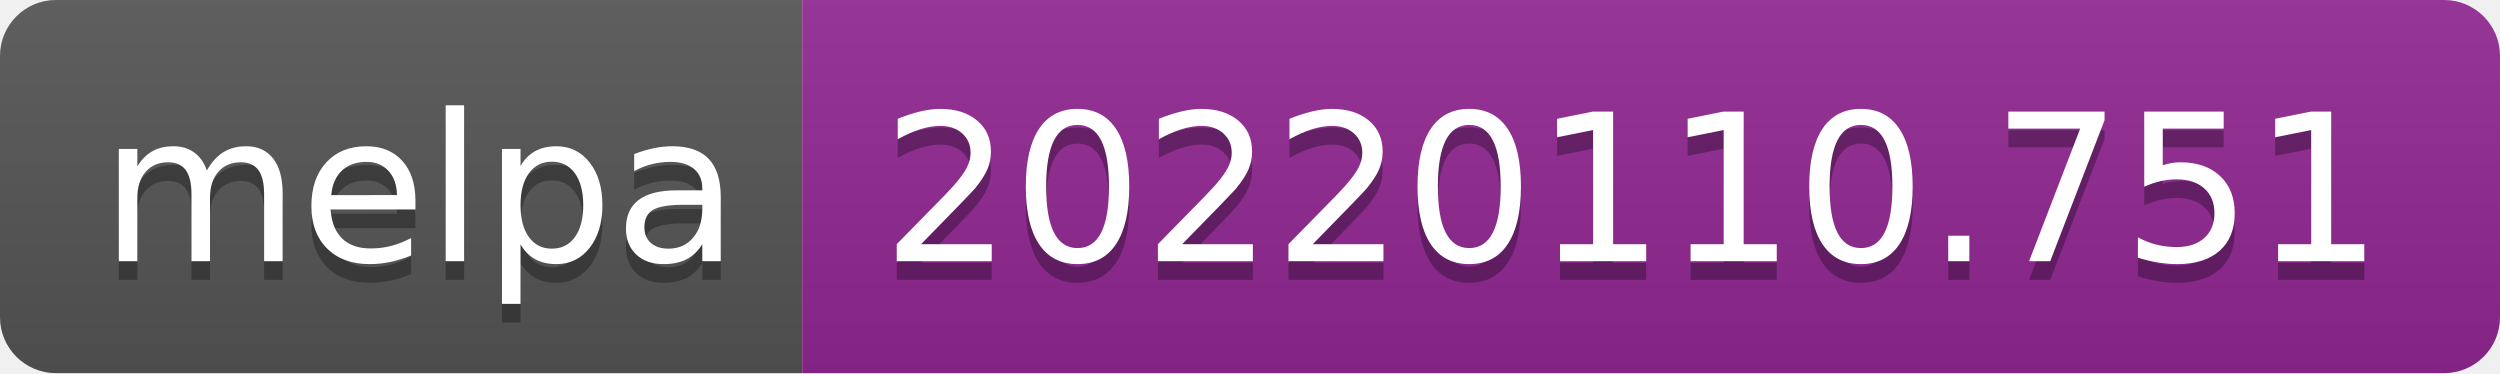
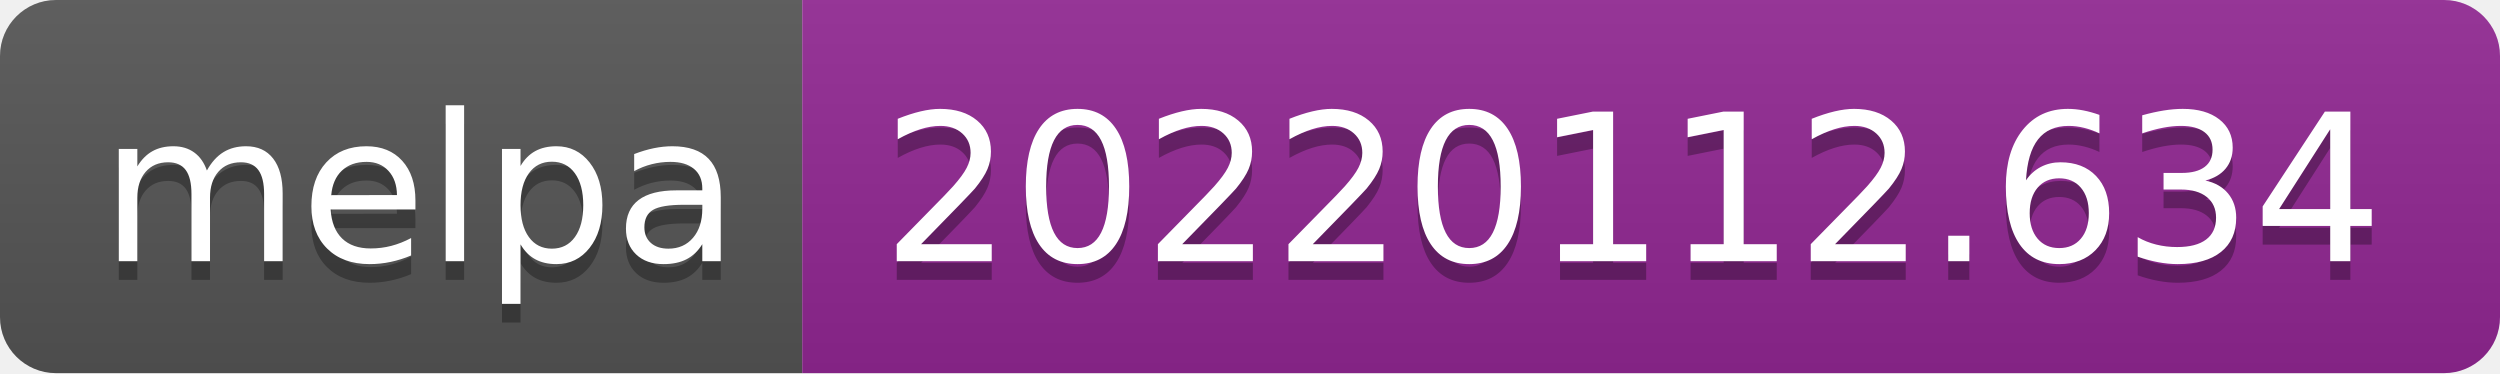
- <svg xmlns="http://www.w3.org/2000/svg" width="134" height="20" role="img" aria-label="melpa: 20220110.751">
+ <svg xmlns="http://www.w3.org/2000/svg" width="134" height="20" role="img" aria-label="melpa: 20220112.634">
  <linearGradient id="s" x2="0" y2="100%">
    <stop offset="0" stop-color="#bbb" stop-opacity=".1" />
    <stop offset="1" stop-opacity=".1" />
  </linearGradient>
  <clipPath id="r">
    <rect width="134" height="20" rx="3" fill="#fff" />
  </clipPath>
  <g clip-path="url(#r)">
    <rect width="43" height="20" fill="#555" />
    <rect x="43" width="91" height="20" fill="#922793" />
    <rect width="134" height="20" fill="url(#s)" />
  </g>
  <g fill="#fff" text-anchor="middle" font-family="Verdana,Geneva,DejaVu Sans,sans-serif" text-rendering="geometricPrecision" font-size="110">
    <text aria-hidden="true" x="225" y="150" fill="#010101" fill-opacity=".3" transform="scale(.1)" textLength="330">melpa</text>
    <text x="225" y="140" transform="scale(.1)" fill="#fff" textLength="330">melpa</text>
-     <text aria-hidden="true" x="875" y="150" fill="#010101" fill-opacity=".3" transform="scale(.1)" textLength="810">20220110.751</text>
-     <text x="875" y="140" transform="scale(.1)" fill="#fff" textLength="810">20220110.751</text>
+     <text aria-hidden="true" x="875" y="150" fill="#010101" fill-opacity=".3" transform="scale(.1)" textLength="810">20220112.634</text>
+     <text x="875" y="140" transform="scale(.1)" fill="#fff" textLength="810">20220112.634</text>
  </g>
</svg>
